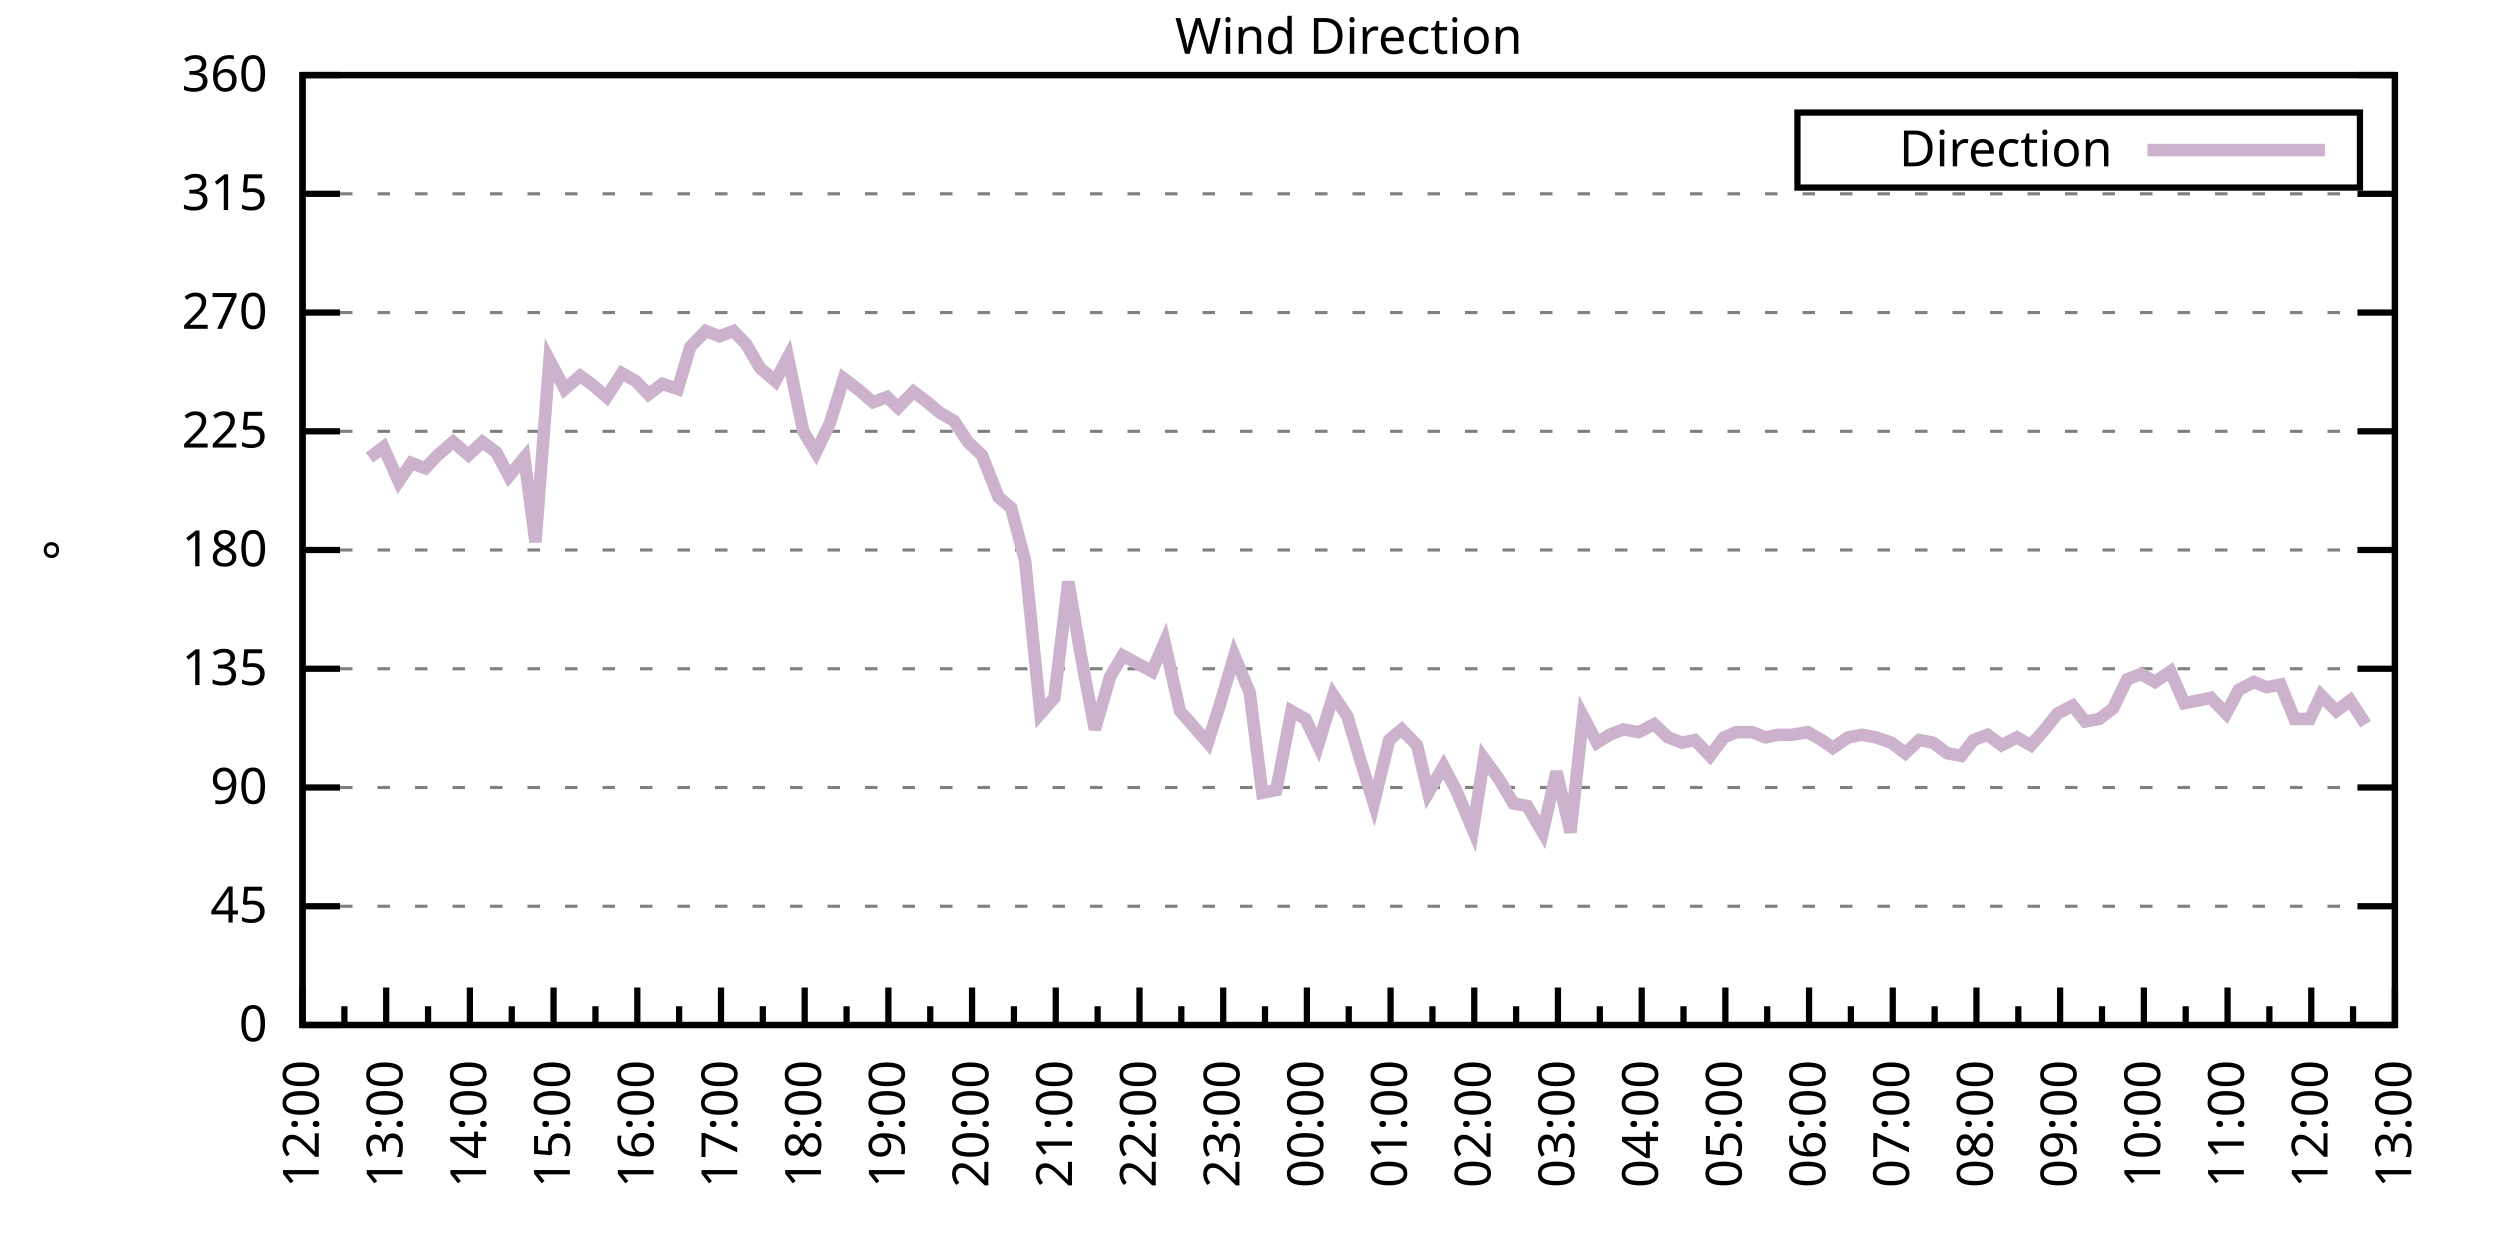
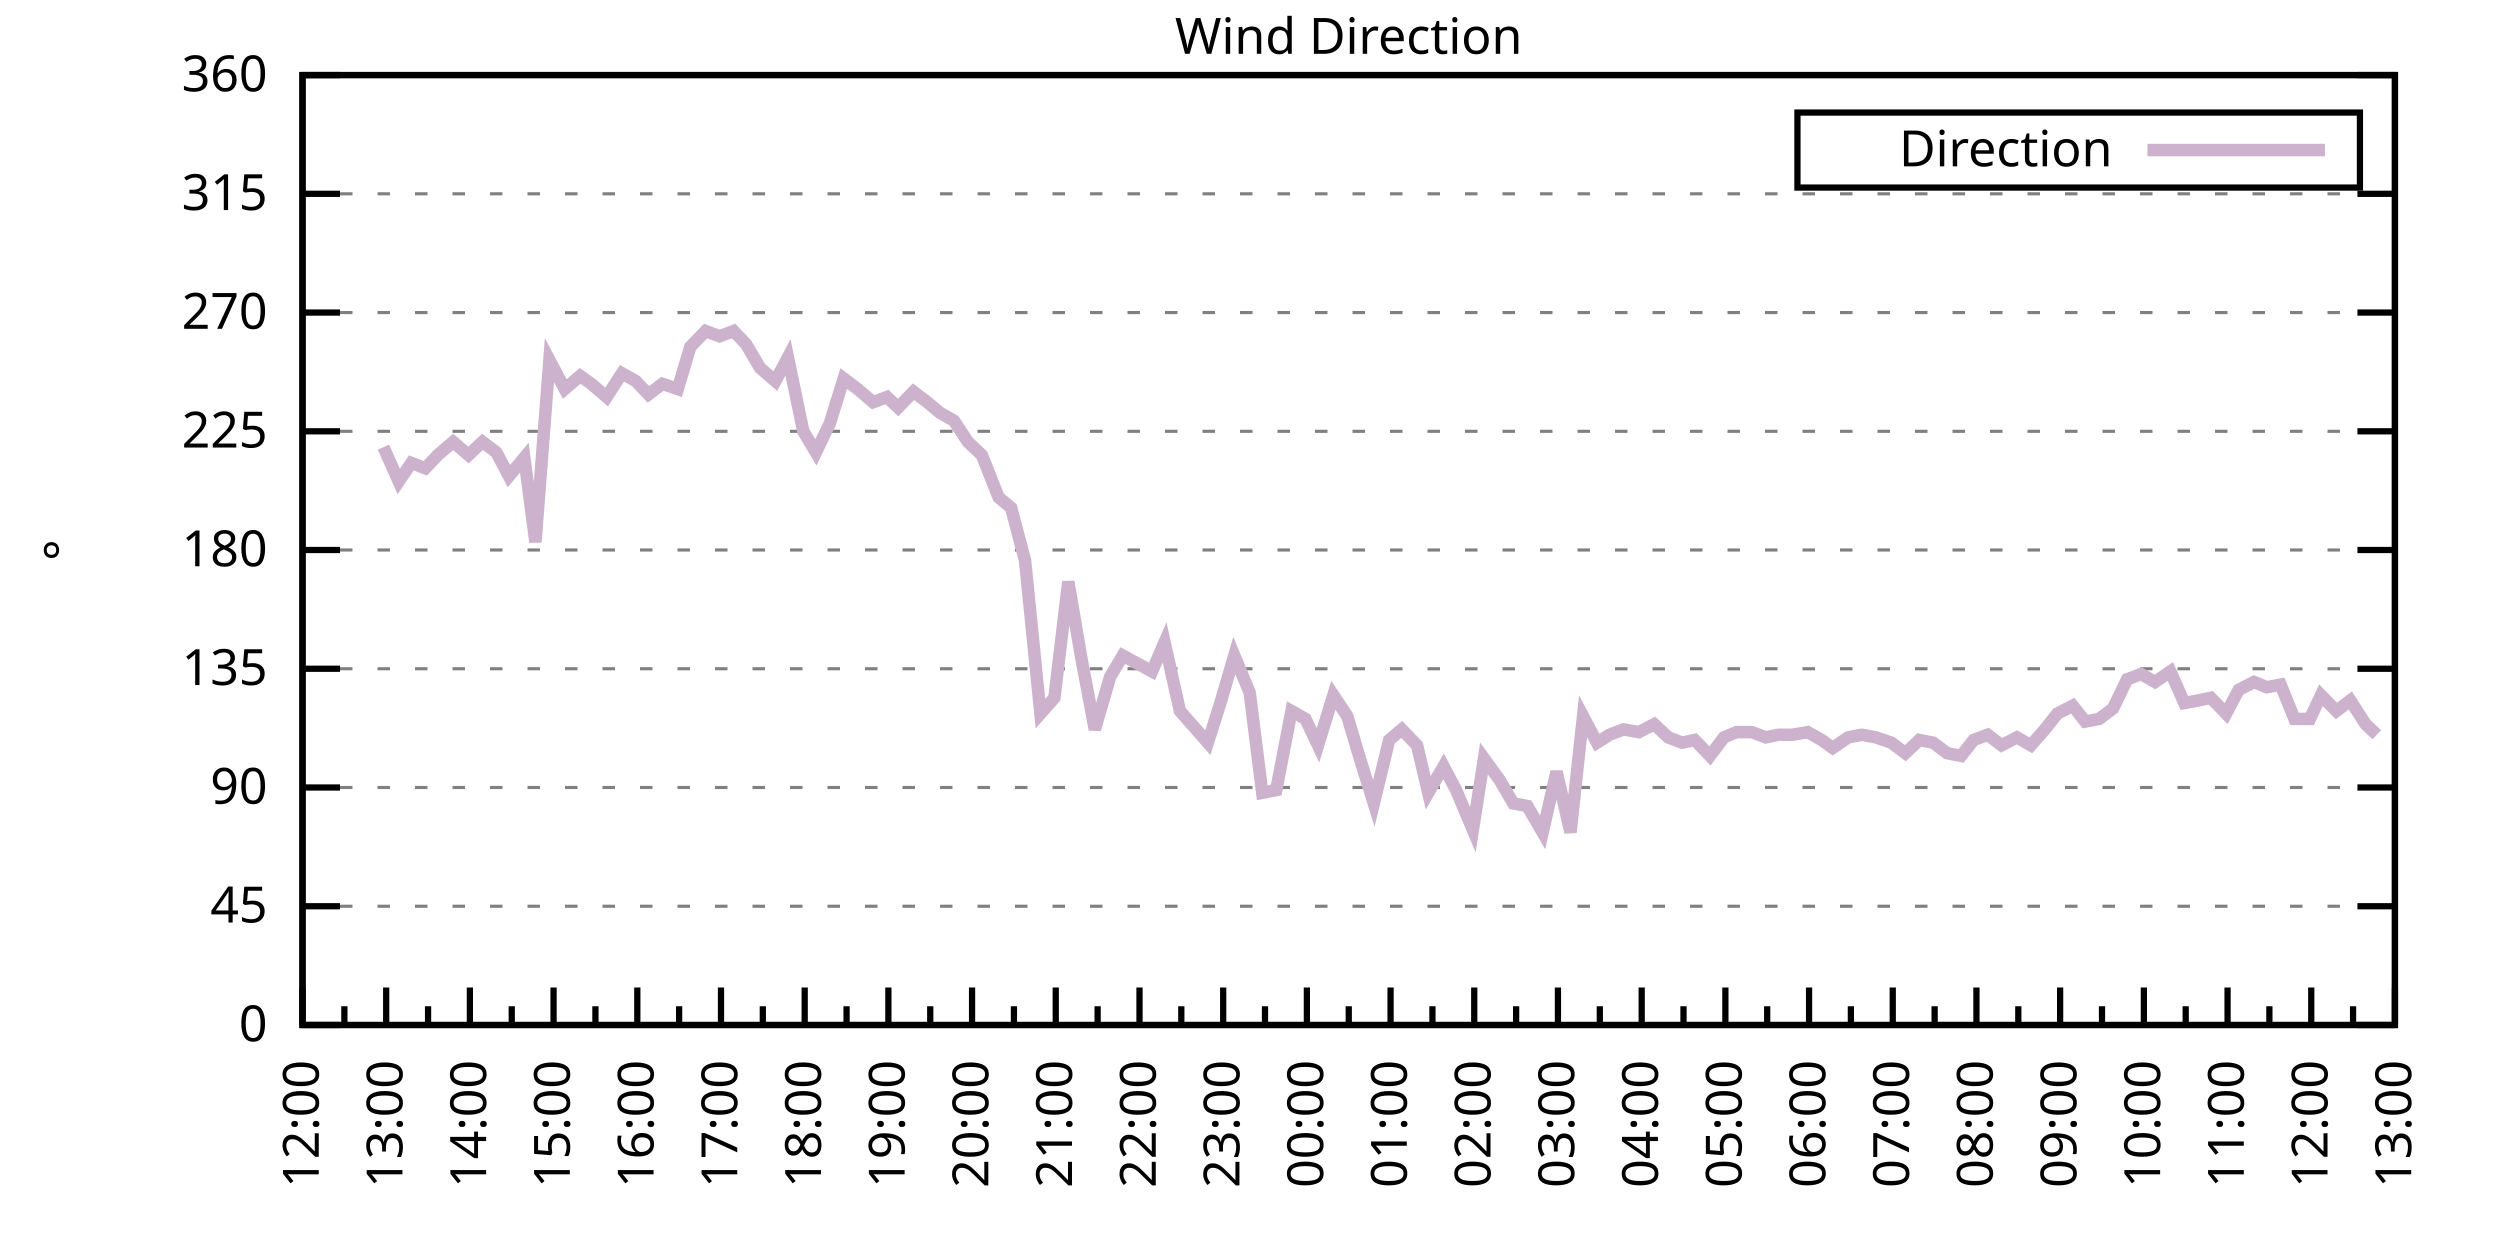
<svg xmlns="http://www.w3.org/2000/svg" xmlns:xlink="http://www.w3.org/1999/xlink" width="400" height="200" viewBox="0 0 400 200">
  <g id="gnuplot_canvas">
    <rect x="0" y="0" width="400" height="200" fill="none" />
    <defs>
      <circle id="gpDot" r="0.5" stroke-width="0.5" stroke="currentColor" />
      <path id="gpPt0" stroke-width="0.333" stroke="currentColor" d="M-1,0 h2 M0,-1 v2" />
      <path id="gpPt1" stroke-width="0.333" stroke="currentColor" d="M-1,-1 L1,1 M1,-1 L-1,1" />
      <path id="gpPt2" stroke-width="0.333" stroke="currentColor" d="M-1,0 L1,0 M0,-1 L0,1 M-1,-1 L1,1 M-1,1 L1,-1" />
      <rect id="gpPt3" stroke-width="0.333" stroke="currentColor" x="-1" y="-1" width="2" height="2" />
      <rect id="gpPt4" stroke-width="0.333" stroke="currentColor" fill="currentColor" x="-1" y="-1" width="2" height="2" />
      <circle id="gpPt5" stroke-width="0.333" stroke="currentColor" cx="0" cy="0" r="1" />
      <use xlink:href="#gpPt5" id="gpPt6" fill="currentColor" stroke="none" />
      <path id="gpPt7" stroke-width="0.333" stroke="currentColor" d="M0,-1.33 L-1.33,0.67 L1.33,0.67 z" />
      <use xlink:href="#gpPt7" id="gpPt8" fill="currentColor" stroke="none" />
      <use xlink:href="#gpPt7" id="gpPt9" stroke="currentColor" transform="rotate(180)" />
      <use xlink:href="#gpPt9" id="gpPt10" fill="currentColor" stroke="none" />
      <use xlink:href="#gpPt3" id="gpPt11" stroke="currentColor" transform="rotate(45)" />
      <use xlink:href="#gpPt11" id="gpPt12" fill="currentColor" stroke="none" />
      <path id="gpPt13" stroke-width="0.333" stroke="currentColor" d="M0,1.330 L1.265,0.411 L0.782,-1.067 L-0.782,-1.076 L-1.265,0.411 z" />
      <use xlink:href="#gpPt13" id="gpPt14" fill="currentColor" stroke="none" />
      <filter id="textbox" filterUnits="objectBoundingBox" x="0" y="0" height="1" width="1">
        <feFlood flood-color="white" flood-opacity="1" result="bgnd" />
        <feComposite in="SourceGraphic" in2="bgnd" operator="atop" />
      </filter>
      <filter id="greybox" filterUnits="objectBoundingBox" x="0" y="0" height="1" width="1">
        <feFlood flood-color="lightgrey" flood-opacity="1" result="grey" />
        <feComposite in="SourceGraphic" in2="grey" operator="atop" />
      </filter>
    </defs>
    <g fill="none" color="white" stroke="currentColor" stroke-width="1.00" stroke-linecap="butt" stroke-linejoin="miter">
</g>
    <g fill="none" color="black" stroke="currentColor" stroke-width="1.00" stroke-linecap="butt" stroke-linejoin="miter">
      <g stroke="none" shape-rendering="crispEdges">
        <polygon fill="rgb(255, 255, 255)" points="48.40,164.00 383.18,164.00 383.18,12.02 48.40,12.02 " />
      </g>
    </g>
    <g fill="none" color="black" stroke="currentColor" stroke-width="1.00" stroke-linecap="butt" stroke-linejoin="miter">
</g>
    <g fill="none" color="black" stroke="black" stroke-width="0.50" stroke-linecap="butt" stroke-linejoin="miter">
</g>
    <g fill="none" color="gray" stroke="currentColor" stroke-width="0.50" stroke-linecap="butt" stroke-linejoin="miter">
      <path stroke="gray" stroke-dasharray="2,4" class="gridline" d="M48.40,164.00 L383.19,164.00  " />
    </g>
    <g fill="none" color="gray" stroke="gray" stroke-width="1.00" stroke-linecap="butt" stroke-linejoin="miter">
</g>
    <g fill="none" color="black" stroke="currentColor" stroke-width="1.00" stroke-linecap="butt" stroke-linejoin="miter">
      <path stroke="black" d="M48.40,164.00 L54.40,164.00 M383.19,164.00 L377.19,164.00  " />
      <g transform="translate(42.80,166.60)" stroke="none" fill="black" font-family="Sans" font-size="8.00" text-anchor="end">
        <text>
          <tspan font-family="Sans"> 0</tspan>
        </text>
      </g>
    </g>
    <g fill="none" color="black" stroke="currentColor" stroke-width="1.00" stroke-linecap="butt" stroke-linejoin="miter">
</g>
    <g fill="none" color="black" stroke="black" stroke-width="0.50" stroke-linecap="butt" stroke-linejoin="miter">
</g>
    <g fill="none" color="gray" stroke="currentColor" stroke-width="0.50" stroke-linecap="butt" stroke-linejoin="miter">
      <path stroke="gray" stroke-dasharray="2,4" class="gridline" d="M48.40,145.00 L383.19,145.00  " />
    </g>
    <g fill="none" color="gray" stroke="gray" stroke-width="1.00" stroke-linecap="butt" stroke-linejoin="miter">
</g>
    <g fill="none" color="black" stroke="currentColor" stroke-width="1.00" stroke-linecap="butt" stroke-linejoin="miter">
      <path stroke="black" d="M48.40,145.00 L54.40,145.00 M383.19,145.00 L377.19,145.00  " />
      <g transform="translate(42.80,147.60)" stroke="none" fill="black" font-family="Sans" font-size="8.00" text-anchor="end">
        <text>
          <tspan font-family="Sans"> 45</tspan>
        </text>
      </g>
    </g>
    <g fill="none" color="black" stroke="currentColor" stroke-width="1.00" stroke-linecap="butt" stroke-linejoin="miter">
</g>
    <g fill="none" color="black" stroke="black" stroke-width="0.50" stroke-linecap="butt" stroke-linejoin="miter">
</g>
    <g fill="none" color="gray" stroke="currentColor" stroke-width="0.50" stroke-linecap="butt" stroke-linejoin="miter">
      <path stroke="gray" stroke-dasharray="2,4" class="gridline" d="M48.40,126.00 L383.19,126.00  " />
    </g>
    <g fill="none" color="gray" stroke="gray" stroke-width="1.00" stroke-linecap="butt" stroke-linejoin="miter">
</g>
    <g fill="none" color="black" stroke="currentColor" stroke-width="1.00" stroke-linecap="butt" stroke-linejoin="miter">
      <path stroke="black" d="M48.40,126.00 L54.40,126.00 M383.19,126.00 L377.19,126.00  " />
      <g transform="translate(42.80,128.60)" stroke="none" fill="black" font-family="Sans" font-size="8.00" text-anchor="end">
        <text>
          <tspan font-family="Sans"> 90</tspan>
        </text>
      </g>
    </g>
    <g fill="none" color="black" stroke="currentColor" stroke-width="1.00" stroke-linecap="butt" stroke-linejoin="miter">
</g>
    <g fill="none" color="black" stroke="black" stroke-width="0.50" stroke-linecap="butt" stroke-linejoin="miter">
</g>
    <g fill="none" color="gray" stroke="currentColor" stroke-width="0.50" stroke-linecap="butt" stroke-linejoin="miter">
      <path stroke="gray" stroke-dasharray="2,4" class="gridline" d="M48.40,107.00 L383.19,107.00  " />
    </g>
    <g fill="none" color="gray" stroke="gray" stroke-width="1.00" stroke-linecap="butt" stroke-linejoin="miter">
</g>
    <g fill="none" color="black" stroke="currentColor" stroke-width="1.00" stroke-linecap="butt" stroke-linejoin="miter">
      <path stroke="black" d="M48.40,107.00 L54.40,107.00 M383.19,107.00 L377.19,107.00  " />
      <g transform="translate(42.80,109.60)" stroke="none" fill="black" font-family="Sans" font-size="8.00" text-anchor="end">
        <text>
          <tspan font-family="Sans"> 135</tspan>
        </text>
      </g>
    </g>
    <g fill="none" color="black" stroke="currentColor" stroke-width="1.00" stroke-linecap="butt" stroke-linejoin="miter">
</g>
    <g fill="none" color="black" stroke="black" stroke-width="0.50" stroke-linecap="butt" stroke-linejoin="miter">
</g>
    <g fill="none" color="gray" stroke="currentColor" stroke-width="0.50" stroke-linecap="butt" stroke-linejoin="miter">
      <path stroke="gray" stroke-dasharray="2,4" class="gridline" d="M48.40,88.00 L383.19,88.00  " />
    </g>
    <g fill="none" color="gray" stroke="gray" stroke-width="1.00" stroke-linecap="butt" stroke-linejoin="miter">
</g>
    <g fill="none" color="black" stroke="currentColor" stroke-width="1.00" stroke-linecap="butt" stroke-linejoin="miter">
      <path stroke="black" d="M48.40,88.00 L54.40,88.00 M383.19,88.00 L377.19,88.00  " />
      <g transform="translate(42.80,90.60)" stroke="none" fill="black" font-family="Sans" font-size="8.00" text-anchor="end">
        <text>
          <tspan font-family="Sans"> 180</tspan>
        </text>
      </g>
    </g>
    <g fill="none" color="black" stroke="currentColor" stroke-width="1.00" stroke-linecap="butt" stroke-linejoin="miter">
</g>
    <g fill="none" color="black" stroke="black" stroke-width="0.50" stroke-linecap="butt" stroke-linejoin="miter">
</g>
    <g fill="none" color="gray" stroke="currentColor" stroke-width="0.50" stroke-linecap="butt" stroke-linejoin="miter">
      <path stroke="gray" stroke-dasharray="2,4" class="gridline" d="M48.40,69.01 L383.19,69.01  " />
    </g>
    <g fill="none" color="gray" stroke="gray" stroke-width="1.00" stroke-linecap="butt" stroke-linejoin="miter">
</g>
    <g fill="none" color="black" stroke="currentColor" stroke-width="1.00" stroke-linecap="butt" stroke-linejoin="miter">
      <path stroke="black" d="M48.40,69.01 L54.40,69.01 M383.19,69.01 L377.19,69.01  " />
      <g transform="translate(42.80,71.61)" stroke="none" fill="black" font-family="Sans" font-size="8.00" text-anchor="end">
        <text>
          <tspan font-family="Sans"> 225</tspan>
        </text>
      </g>
    </g>
    <g fill="none" color="black" stroke="currentColor" stroke-width="1.00" stroke-linecap="butt" stroke-linejoin="miter">
</g>
    <g fill="none" color="black" stroke="black" stroke-width="0.50" stroke-linecap="butt" stroke-linejoin="miter">
</g>
    <g fill="none" color="gray" stroke="currentColor" stroke-width="0.50" stroke-linecap="butt" stroke-linejoin="miter">
      <path stroke="gray" stroke-dasharray="2,4" class="gridline" d="M48.40,50.01 L383.19,50.01  " />
    </g>
    <g fill="none" color="gray" stroke="gray" stroke-width="1.00" stroke-linecap="butt" stroke-linejoin="miter">
</g>
    <g fill="none" color="black" stroke="currentColor" stroke-width="1.00" stroke-linecap="butt" stroke-linejoin="miter">
      <path stroke="black" d="M48.40,50.01 L54.40,50.01 M383.19,50.01 L377.19,50.01  " />
      <g transform="translate(42.80,52.61)" stroke="none" fill="black" font-family="Sans" font-size="8.00" text-anchor="end">
        <text>
          <tspan font-family="Sans"> 270</tspan>
        </text>
      </g>
    </g>
    <g fill="none" color="black" stroke="currentColor" stroke-width="1.00" stroke-linecap="butt" stroke-linejoin="miter">
</g>
    <g fill="none" color="black" stroke="black" stroke-width="0.50" stroke-linecap="butt" stroke-linejoin="miter">
</g>
    <g fill="none" color="gray" stroke="currentColor" stroke-width="0.50" stroke-linecap="butt" stroke-linejoin="miter">
      <path stroke="gray" stroke-dasharray="2,4" class="gridline" d="M48.40,31.01 L383.19,31.01  " />
    </g>
    <g fill="none" color="gray" stroke="gray" stroke-width="1.00" stroke-linecap="butt" stroke-linejoin="miter">
</g>
    <g fill="none" color="black" stroke="currentColor" stroke-width="1.00" stroke-linecap="butt" stroke-linejoin="miter">
      <path stroke="black" d="M48.40,31.01 L54.40,31.01 M383.19,31.01 L377.19,31.01  " />
      <g transform="translate(42.80,33.61)" stroke="none" fill="black" font-family="Sans" font-size="8.00" text-anchor="end">
        <text>
          <tspan font-family="Sans"> 315</tspan>
        </text>
      </g>
    </g>
    <g fill="none" color="black" stroke="currentColor" stroke-width="1.00" stroke-linecap="butt" stroke-linejoin="miter">
</g>
    <g fill="none" color="black" stroke="black" stroke-width="0.50" stroke-linecap="butt" stroke-linejoin="miter">
</g>
    <g fill="none" color="gray" stroke="currentColor" stroke-width="0.50" stroke-linecap="butt" stroke-linejoin="miter">
      <path stroke="gray" stroke-dasharray="2,4" class="gridline" d="M48.40,12.01 L383.19,12.01  " />
    </g>
    <g fill="none" color="gray" stroke="gray" stroke-width="1.00" stroke-linecap="butt" stroke-linejoin="miter">
</g>
    <g fill="none" color="black" stroke="currentColor" stroke-width="1.00" stroke-linecap="butt" stroke-linejoin="miter">
      <path stroke="black" d="M48.40,12.01 L54.40,12.01 M383.19,12.01 L377.19,12.01  " />
      <g transform="translate(42.80,14.61)" stroke="none" fill="black" font-family="Sans" font-size="8.00" text-anchor="end">
        <text>
          <tspan font-family="Sans"> 360</tspan>
        </text>
      </g>
    </g>
    <g fill="none" color="black" stroke="currentColor" stroke-width="1.00" stroke-linecap="butt" stroke-linejoin="miter">
      <path stroke="black" d="M48.40,164.00 L48.40,158.00  " />
      <g transform="translate(51.00,169.60) rotate(270)" stroke="none" fill="black" font-family="Sans" font-size="8.00" text-anchor="end">
        <text>
          <tspan font-family="Sans">12:00</tspan>
        </text>
      </g>
    </g>
    <g fill="none" color="black" stroke="currentColor" stroke-width="1.00" stroke-linecap="butt" stroke-linejoin="miter">
      <path stroke="black" d="M55.10,164.00 L55.10,161.00 M61.79,164.00 L61.79,158.00  " />
      <g transform="translate(64.39,169.60) rotate(270)" stroke="none" fill="black" font-family="Sans" font-size="8.00" text-anchor="end">
        <text>
          <tspan font-family="Sans">13:00</tspan>
        </text>
      </g>
    </g>
    <g fill="none" color="black" stroke="currentColor" stroke-width="1.00" stroke-linecap="butt" stroke-linejoin="miter">
      <path stroke="black" d="M68.49,164.00 L68.49,161.00 M75.18,164.00 L75.18,158.00  " />
      <g transform="translate(77.78,169.60) rotate(270)" stroke="none" fill="black" font-family="Sans" font-size="8.00" text-anchor="end">
        <text>
          <tspan font-family="Sans">14:00</tspan>
        </text>
      </g>
    </g>
    <g fill="none" color="black" stroke="currentColor" stroke-width="1.00" stroke-linecap="butt" stroke-linejoin="miter">
      <path stroke="black" d="M81.88,164.00 L81.88,161.00 M88.57,164.00 L88.57,158.00  " />
      <g transform="translate(91.17,169.60) rotate(270)" stroke="none" fill="black" font-family="Sans" font-size="8.00" text-anchor="end">
        <text>
          <tspan font-family="Sans">15:00</tspan>
        </text>
      </g>
    </g>
    <g fill="none" color="black" stroke="currentColor" stroke-width="1.00" stroke-linecap="butt" stroke-linejoin="miter">
      <path stroke="black" d="M95.27,164.00 L95.27,161.00 M101.97,164.00 L101.97,158.00  " />
      <g transform="translate(104.57,169.60) rotate(270)" stroke="none" fill="black" font-family="Sans" font-size="8.00" text-anchor="end">
        <text>
          <tspan font-family="Sans">16:00</tspan>
        </text>
      </g>
    </g>
    <g fill="none" color="black" stroke="currentColor" stroke-width="1.00" stroke-linecap="butt" stroke-linejoin="miter">
      <path stroke="black" d="M108.66,164.00 L108.66,161.00 M115.36,164.00 L115.36,158.00  " />
      <g transform="translate(117.96,169.60) rotate(270)" stroke="none" fill="black" font-family="Sans" font-size="8.00" text-anchor="end">
        <text>
          <tspan font-family="Sans">17:00</tspan>
        </text>
      </g>
    </g>
    <g fill="none" color="black" stroke="currentColor" stroke-width="1.00" stroke-linecap="butt" stroke-linejoin="miter">
      <path stroke="black" d="M122.05,164.00 L122.05,161.00 M128.75,164.00 L128.75,158.00  " />
      <g transform="translate(131.35,169.60) rotate(270)" stroke="none" fill="black" font-family="Sans" font-size="8.00" text-anchor="end">
        <text>
          <tspan font-family="Sans">18:00</tspan>
        </text>
      </g>
    </g>
    <g fill="none" color="black" stroke="currentColor" stroke-width="1.00" stroke-linecap="butt" stroke-linejoin="miter">
      <path stroke="black" d="M135.45,164.00 L135.45,161.00 M142.14,164.00 L142.14,158.00  " />
      <g transform="translate(144.74,169.60) rotate(270)" stroke="none" fill="black" font-family="Sans" font-size="8.00" text-anchor="end">
        <text>
          <tspan font-family="Sans">19:00</tspan>
        </text>
      </g>
    </g>
    <g fill="none" color="black" stroke="currentColor" stroke-width="1.00" stroke-linecap="butt" stroke-linejoin="miter">
      <path stroke="black" d="M148.84,164.00 L148.84,161.00 M155.53,164.00 L155.53,158.00  " />
      <g transform="translate(158.13,169.60) rotate(270)" stroke="none" fill="black" font-family="Sans" font-size="8.00" text-anchor="end">
        <text>
          <tspan font-family="Sans">20:00</tspan>
        </text>
      </g>
    </g>
    <g fill="none" color="black" stroke="currentColor" stroke-width="1.00" stroke-linecap="butt" stroke-linejoin="miter">
      <path stroke="black" d="M162.23,164.00 L162.23,161.00 M168.92,164.00 L168.92,158.00  " />
      <g transform="translate(171.52,169.60) rotate(270)" stroke="none" fill="black" font-family="Sans" font-size="8.00" text-anchor="end">
        <text>
          <tspan font-family="Sans">21:00</tspan>
        </text>
      </g>
    </g>
    <g fill="none" color="black" stroke="currentColor" stroke-width="1.00" stroke-linecap="butt" stroke-linejoin="miter">
      <path stroke="black" d="M175.62,164.00 L175.62,161.00 M182.32,164.00 L182.32,158.00  " />
      <g transform="translate(184.92,169.60) rotate(270)" stroke="none" fill="black" font-family="Sans" font-size="8.00" text-anchor="end">
        <text>
          <tspan font-family="Sans">22:00</tspan>
        </text>
      </g>
    </g>
    <g fill="none" color="black" stroke="currentColor" stroke-width="1.00" stroke-linecap="butt" stroke-linejoin="miter">
      <path stroke="black" d="M189.01,164.00 L189.01,161.00 M195.71,164.00 L195.71,158.00  " />
      <g transform="translate(198.31,169.60) rotate(270)" stroke="none" fill="black" font-family="Sans" font-size="8.00" text-anchor="end">
        <text>
          <tspan font-family="Sans">23:00</tspan>
        </text>
      </g>
    </g>
    <g fill="none" color="black" stroke="currentColor" stroke-width="1.00" stroke-linecap="butt" stroke-linejoin="miter">
      <path stroke="black" d="M202.40,164.00 L202.40,161.00 M209.10,164.00 L209.10,158.00  " />
      <g transform="translate(211.70,169.60) rotate(270)" stroke="none" fill="black" font-family="Sans" font-size="8.00" text-anchor="end">
        <text>
          <tspan font-family="Sans">00:00</tspan>
        </text>
      </g>
    </g>
    <g fill="none" color="black" stroke="currentColor" stroke-width="1.00" stroke-linecap="butt" stroke-linejoin="miter">
      <path stroke="black" d="M215.80,164.00 L215.80,161.00 M222.49,164.00 L222.49,158.00  " />
      <g transform="translate(225.09,169.60) rotate(270)" stroke="none" fill="black" font-family="Sans" font-size="8.00" text-anchor="end">
        <text>
          <tspan font-family="Sans">01:00</tspan>
        </text>
      </g>
    </g>
    <g fill="none" color="black" stroke="currentColor" stroke-width="1.00" stroke-linecap="butt" stroke-linejoin="miter">
      <path stroke="black" d="M229.19,164.00 L229.19,161.00 M235.88,164.00 L235.88,158.00  " />
      <g transform="translate(238.48,169.60) rotate(270)" stroke="none" fill="black" font-family="Sans" font-size="8.00" text-anchor="end">
        <text>
          <tspan font-family="Sans">02:00</tspan>
        </text>
      </g>
    </g>
    <g fill="none" color="black" stroke="currentColor" stroke-width="1.00" stroke-linecap="butt" stroke-linejoin="miter">
      <path stroke="black" d="M242.58,164.00 L242.58,161.00 M249.27,164.00 L249.27,158.00  " />
      <g transform="translate(251.87,169.60) rotate(270)" stroke="none" fill="black" font-family="Sans" font-size="8.00" text-anchor="end">
        <text>
          <tspan font-family="Sans">03:00</tspan>
        </text>
      </g>
    </g>
    <g fill="none" color="black" stroke="currentColor" stroke-width="1.00" stroke-linecap="butt" stroke-linejoin="miter">
      <path stroke="black" d="M255.97,164.00 L255.97,161.00 M262.67,164.00 L262.67,158.00  " />
      <g transform="translate(265.27,169.60) rotate(270)" stroke="none" fill="black" font-family="Sans" font-size="8.00" text-anchor="end">
        <text>
          <tspan font-family="Sans">04:00</tspan>
        </text>
      </g>
    </g>
    <g fill="none" color="black" stroke="currentColor" stroke-width="1.00" stroke-linecap="butt" stroke-linejoin="miter">
      <path stroke="black" d="M269.36,164.00 L269.36,161.00 M276.06,164.00 L276.06,158.00  " />
      <g transform="translate(278.66,169.60) rotate(270)" stroke="none" fill="black" font-family="Sans" font-size="8.00" text-anchor="end">
        <text>
          <tspan font-family="Sans">05:00</tspan>
        </text>
      </g>
    </g>
    <g fill="none" color="black" stroke="currentColor" stroke-width="1.00" stroke-linecap="butt" stroke-linejoin="miter">
      <path stroke="black" d="M282.75,164.00 L282.75,161.00 M289.45,164.00 L289.45,158.00  " />
      <g transform="translate(292.05,169.60) rotate(270)" stroke="none" fill="black" font-family="Sans" font-size="8.00" text-anchor="end">
        <text>
          <tspan font-family="Sans">06:00</tspan>
        </text>
      </g>
    </g>
    <g fill="none" color="black" stroke="currentColor" stroke-width="1.00" stroke-linecap="butt" stroke-linejoin="miter">
      <path stroke="black" d="M296.14,164.00 L296.14,161.00 M302.84,164.00 L302.84,158.00  " />
      <g transform="translate(305.44,169.60) rotate(270)" stroke="none" fill="black" font-family="Sans" font-size="8.00" text-anchor="end">
        <text>
          <tspan font-family="Sans">07:00</tspan>
        </text>
      </g>
    </g>
    <g fill="none" color="black" stroke="currentColor" stroke-width="1.00" stroke-linecap="butt" stroke-linejoin="miter">
      <path stroke="black" d="M309.54,164.00 L309.54,161.00 M316.23,164.00 L316.23,158.00  " />
      <g transform="translate(318.83,169.60) rotate(270)" stroke="none" fill="black" font-family="Sans" font-size="8.00" text-anchor="end">
        <text>
          <tspan font-family="Sans">08:00</tspan>
        </text>
      </g>
    </g>
    <g fill="none" color="black" stroke="currentColor" stroke-width="1.00" stroke-linecap="butt" stroke-linejoin="miter">
      <path stroke="black" d="M322.93,164.00 L322.93,161.00 M329.62,164.00 L329.62,158.00  " />
      <g transform="translate(332.22,169.60) rotate(270)" stroke="none" fill="black" font-family="Sans" font-size="8.00" text-anchor="end">
        <text>
          <tspan font-family="Sans">09:00</tspan>
        </text>
      </g>
    </g>
    <g fill="none" color="black" stroke="currentColor" stroke-width="1.00" stroke-linecap="butt" stroke-linejoin="miter">
      <path stroke="black" d="M336.32,164.00 L336.32,161.00 M343.02,164.00 L343.02,158.00  " />
      <g transform="translate(345.62,169.60) rotate(270)" stroke="none" fill="black" font-family="Sans" font-size="8.00" text-anchor="end">
        <text>
          <tspan font-family="Sans">10:00</tspan>
        </text>
      </g>
    </g>
    <g fill="none" color="black" stroke="currentColor" stroke-width="1.00" stroke-linecap="butt" stroke-linejoin="miter">
      <path stroke="black" d="M349.71,164.00 L349.71,161.00 M356.41,164.00 L356.41,158.00  " />
      <g transform="translate(359.01,169.60) rotate(270)" stroke="none" fill="black" font-family="Sans" font-size="8.00" text-anchor="end">
        <text>
          <tspan font-family="Sans">11:00</tspan>
        </text>
      </g>
    </g>
    <g fill="none" color="black" stroke="currentColor" stroke-width="1.00" stroke-linecap="butt" stroke-linejoin="miter">
      <path stroke="black" d="M363.10,164.00 L363.10,161.00 M369.80,164.00 L369.80,158.00  " />
      <g transform="translate(372.40,169.60) rotate(270)" stroke="none" fill="black" font-family="Sans" font-size="8.00" text-anchor="end">
        <text>
          <tspan font-family="Sans">12:00</tspan>
        </text>
      </g>
    </g>
    <g fill="none" color="black" stroke="currentColor" stroke-width="1.00" stroke-linecap="butt" stroke-linejoin="miter">
      <path stroke="black" d="M376.49,164.00 L376.49,161.00 M383.19,164.00 L383.19,158.00  " />
      <g transform="translate(385.79,169.60) rotate(270)" stroke="none" fill="black" font-family="Sans" font-size="8.00" text-anchor="end">
        <text>
          <tspan font-family="Sans">13:00</tspan>
        </text>
      </g>
    </g>
    <g fill="none" color="black" stroke="currentColor" stroke-width="1.00" stroke-linecap="butt" stroke-linejoin="miter">
</g>
    <g fill="none" color="black" stroke="currentColor" stroke-width="1.00" stroke-linecap="butt" stroke-linejoin="miter">
      <path stroke="black" d="M48.40,12.01 L48.40,164.00 L383.19,164.00 L383.19,12.01 L48.40,12.01 Z  " />
    </g>
    <g fill="none" color="black" stroke="currentColor" stroke-width="1.00" stroke-linecap="butt" stroke-linejoin="miter">
      <g transform="translate(12.80,88.01) rotate(270)" stroke="none" fill="black" font-family="Sans" font-size="8.00" text-anchor="middle">
        <text>
          <tspan font-family="Sans">°</tspan>
        </text>
      </g>
    </g>
    <g fill="none" color="black" stroke="currentColor" stroke-width="1.00" stroke-linecap="butt" stroke-linejoin="miter">
</g>
    <g fill="none" color="black" stroke="currentColor" stroke-width="1.00" stroke-linecap="butt" stroke-linejoin="miter">
      <path stroke="black" d="M287.59,30.01 L287.59,18.01 L377.59,18.01 L377.59,30.01 L287.59,30.01 Z  " />
    </g>
    <g id="Wind_direction_plot_1">
      <g fill="none" color="white" stroke="black" stroke-width="2.00" stroke-linecap="butt" stroke-linejoin="miter">
</g>
      <g fill="none" color="black" stroke="currentColor" stroke-width="2.00" stroke-linecap="butt" stroke-linejoin="miter">
        <g transform="translate(337.99,26.61)" stroke="none" fill="black" font-family="Sans" font-size="8.00" text-anchor="end">
          <text>
            <tspan font-family="Sans">Direction</tspan>
          </text>
        </g>
      </g>
      <g fill="none" color="black" stroke="currentColor" stroke-width="2.00" stroke-linecap="butt" stroke-linejoin="miter">
-         <path stroke="rgb(204, 178, 204)" d="M343.59,24.01 L371.99,24.01 M59.11,73.23 L61.35,71.54 L63.80,77.03 L65.81,74.07 L68.04,74.92 L70.05,72.81   L72.50,70.70 L74.96,72.81 L77.19,70.70 L79.42,72.38 L81.43,76.18 L83.89,73.23 L85.67,86.74 L87.91,57.61   L90.36,62.25 L92.82,60.14 L94.60,61.41 L97.06,63.52 L99.51,59.72 L101.74,60.98 L103.75,63.10 L105.98,61.41   L108.44,62.25 L110.45,55.50 L112.90,52.96 L115.13,53.81 L117.37,52.96 L119.38,55.07 L121.61,58.87 L124.06,60.98   L126.07,57.18 L128.53,69.01 L130.54,72.38 L132.77,67.74 L135.00,60.56 L137.23,62.25 L139.69,64.36 L141.92,63.52   L143.70,65.21 L146.16,62.67 L148.39,64.36 L150.40,66.05 L152.63,67.32 L154.86,70.70 L157.10,72.81 L159.77,79.56   L161.78,81.25 L164.01,89.69 L166.47,114.18 L168.70,111.65 L170.93,93.07 L172.94,104.89 L175.17,116.71 L177.63,108.27   L179.64,104.89 L184.32,107.43 L186.33,102.78 L188.79,113.76 L191.02,116.29 L193.25,118.83 L195.26,112.49 L197.49,104.89   L199.95,110.80 L201.96,126.85 L204.19,126.42 L206.64,113.76 L208.88,115.03 L210.88,119.25 L213.34,111.23 L215.57,114.60   L217.58,121.36 L219.81,128.54 L222.27,118.40 L224.28,116.71 L226.73,119.25 L228.52,126.85 L230.97,122.62 L232.98,126.42   L235.66,132.76 L237.44,121.36 L239.90,124.74 L242.13,128.54 L244.36,128.96 L246.82,133.18 L249.05,123.47 L251.28,133.18   L253.29,114.60 L255.52,118.83 L257.53,117.56 L259.76,116.71 L262.22,117.14 L264.67,115.87 L266.91,117.98 L269.14,118.83   L271.15,118.40 L273.60,120.94 L275.83,117.98 L277.84,117.14 L280.30,117.14 L282.53,117.98 L284.54,117.56 L286.77,117.56   L289.23,117.14 L291.46,118.40 L293.24,119.67 L295.70,117.98 L297.93,117.56 L300.16,117.98 L302.62,118.83 L304.85,120.51   L307.08,118.40 L309.31,118.83 L311.54,120.51 L313.78,120.94 L315.79,118.40 L318.02,117.56 L320.25,119.25 L322.70,117.98   L324.94,119.25 L327.17,116.71 L329.18,114.18 L331.63,112.91 L333.64,115.45 L335.87,115.03 L338.10,113.34 L340.34,108.69   L342.57,107.85 L344.80,109.11 L347.26,107.43 L349.49,112.49 L351.72,112.07 L353.73,111.65 L356.18,114.18 L358.19,110.38   L360.65,109.11 L362.66,109.96 L364.89,109.54 L367.12,115.03 L369.58,115.03 L371.36,111.23 L373.82,113.76 L376.05,112.07   L378.50,115.87  " />
+         <path stroke="rgb(204, 178, 204)" d="M343.59,24.01 L371.99,24.01 M61.35,71.54 L63.80,77.03 L65.81,74.07 L68.04,74.92 L70.05,72.81 L72.50,70.70   L74.96,72.81 L77.19,70.70 L79.42,72.38 L81.43,76.18 L83.89,73.23 L85.67,86.74 L87.91,57.61 L90.36,62.25   L92.82,60.14 L94.60,61.41 L97.06,63.52 L99.51,59.72 L101.74,60.98 L103.75,63.10 L105.98,61.41 L108.44,62.25   L110.45,55.50 L112.90,52.96 L115.13,53.81 L117.37,52.96 L119.38,55.07 L121.61,58.87 L124.06,60.98 L126.07,57.18   L128.53,69.01 L130.54,72.38 L132.77,67.74 L135.00,60.56 L137.23,62.25 L139.69,64.36 L141.92,63.52 L143.70,65.21   L146.16,62.67 L148.39,64.36 L150.40,66.05 L152.63,67.32 L154.86,70.70 L157.10,72.81 L159.77,79.56 L161.78,81.25   L164.01,89.69 L166.47,114.18 L168.70,111.65 L170.93,93.07 L172.94,104.89 L175.17,116.71 L177.63,108.27 L179.64,104.89   L184.32,107.43 L186.33,102.78 L188.79,113.76 L191.02,116.29 L193.25,118.83 L195.26,112.49 L197.49,104.89 L199.95,110.80   L201.96,126.85 L204.19,126.42 L206.64,113.76 L208.88,115.03 L210.88,119.25 L213.34,111.23 L215.57,114.60 L217.58,121.36   L219.81,128.54 L222.27,118.40 L224.28,116.71 L226.73,119.25 L228.52,126.85 L230.97,122.62 L232.98,126.42 L235.66,132.76   L237.44,121.36 L239.90,124.74 L242.13,128.54 L244.36,128.96 L246.82,133.18 L249.05,123.47 L251.28,133.18 L253.29,114.60   L255.52,118.83 L257.53,117.56 L259.76,116.71 L262.22,117.14 L264.67,115.87 L266.91,117.98 L269.14,118.83 L271.15,118.40   L273.60,120.94 L275.83,117.98 L277.84,117.14 L280.30,117.14 L282.53,117.98 L284.54,117.56 L286.77,117.56 L289.23,117.14   L291.46,118.40 L293.24,119.67 L295.70,117.98 L297.93,117.56 L300.16,117.98 L302.62,118.83 L304.85,120.51 L307.08,118.40   L309.31,118.83 L311.54,120.51 L313.78,120.94 L315.79,118.40 L318.02,117.56 L320.25,119.25 L322.70,117.98 L324.94,119.25   L327.17,116.71 L329.18,114.18 L331.63,112.91 L333.64,115.45 L335.87,115.03 L338.10,113.34 L340.34,108.69 L342.57,107.85   L344.80,109.11 L347.26,107.43 L349.49,112.49 L351.72,112.07 L353.73,111.65 L356.18,114.18 L358.19,110.38 L360.65,109.11   L362.66,109.96 L364.89,109.54 L367.12,115.03 L369.58,115.03 L371.36,111.23 L373.82,113.76 L376.05,112.07 L378.50,115.87   L380.29,117.56  " />
      </g>
    </g>
    <g fill="none" color="black" stroke="currentColor" stroke-width="2.00" stroke-linecap="butt" stroke-linejoin="miter">
</g>
    <g fill="none" color="black" stroke="black" stroke-width="1.00" stroke-linecap="butt" stroke-linejoin="miter">
</g>
    <g fill="none" color="black" stroke="currentColor" stroke-width="1.00" stroke-linecap="butt" stroke-linejoin="miter">
      <path stroke="black" d="M48.40,12.01 L48.40,164.00 L383.19,164.00 L383.19,12.01 L48.40,12.01 Z  " />
    </g>
    <g fill="none" color="black" stroke="currentColor" stroke-width="1.00" stroke-linecap="butt" stroke-linejoin="miter">
      <g transform="translate(215.79,8.61)" stroke="none" fill="black" font-family="Sans" font-size="8.00" text-anchor="middle">
        <text>
          <tspan font-family="Sans">Wind Direction</tspan>
        </text>
      </g>
    </g>
    <g fill="none" color="black" stroke="currentColor" stroke-width="1.00" stroke-linecap="butt" stroke-linejoin="miter">
</g>
  </g>
</svg>
